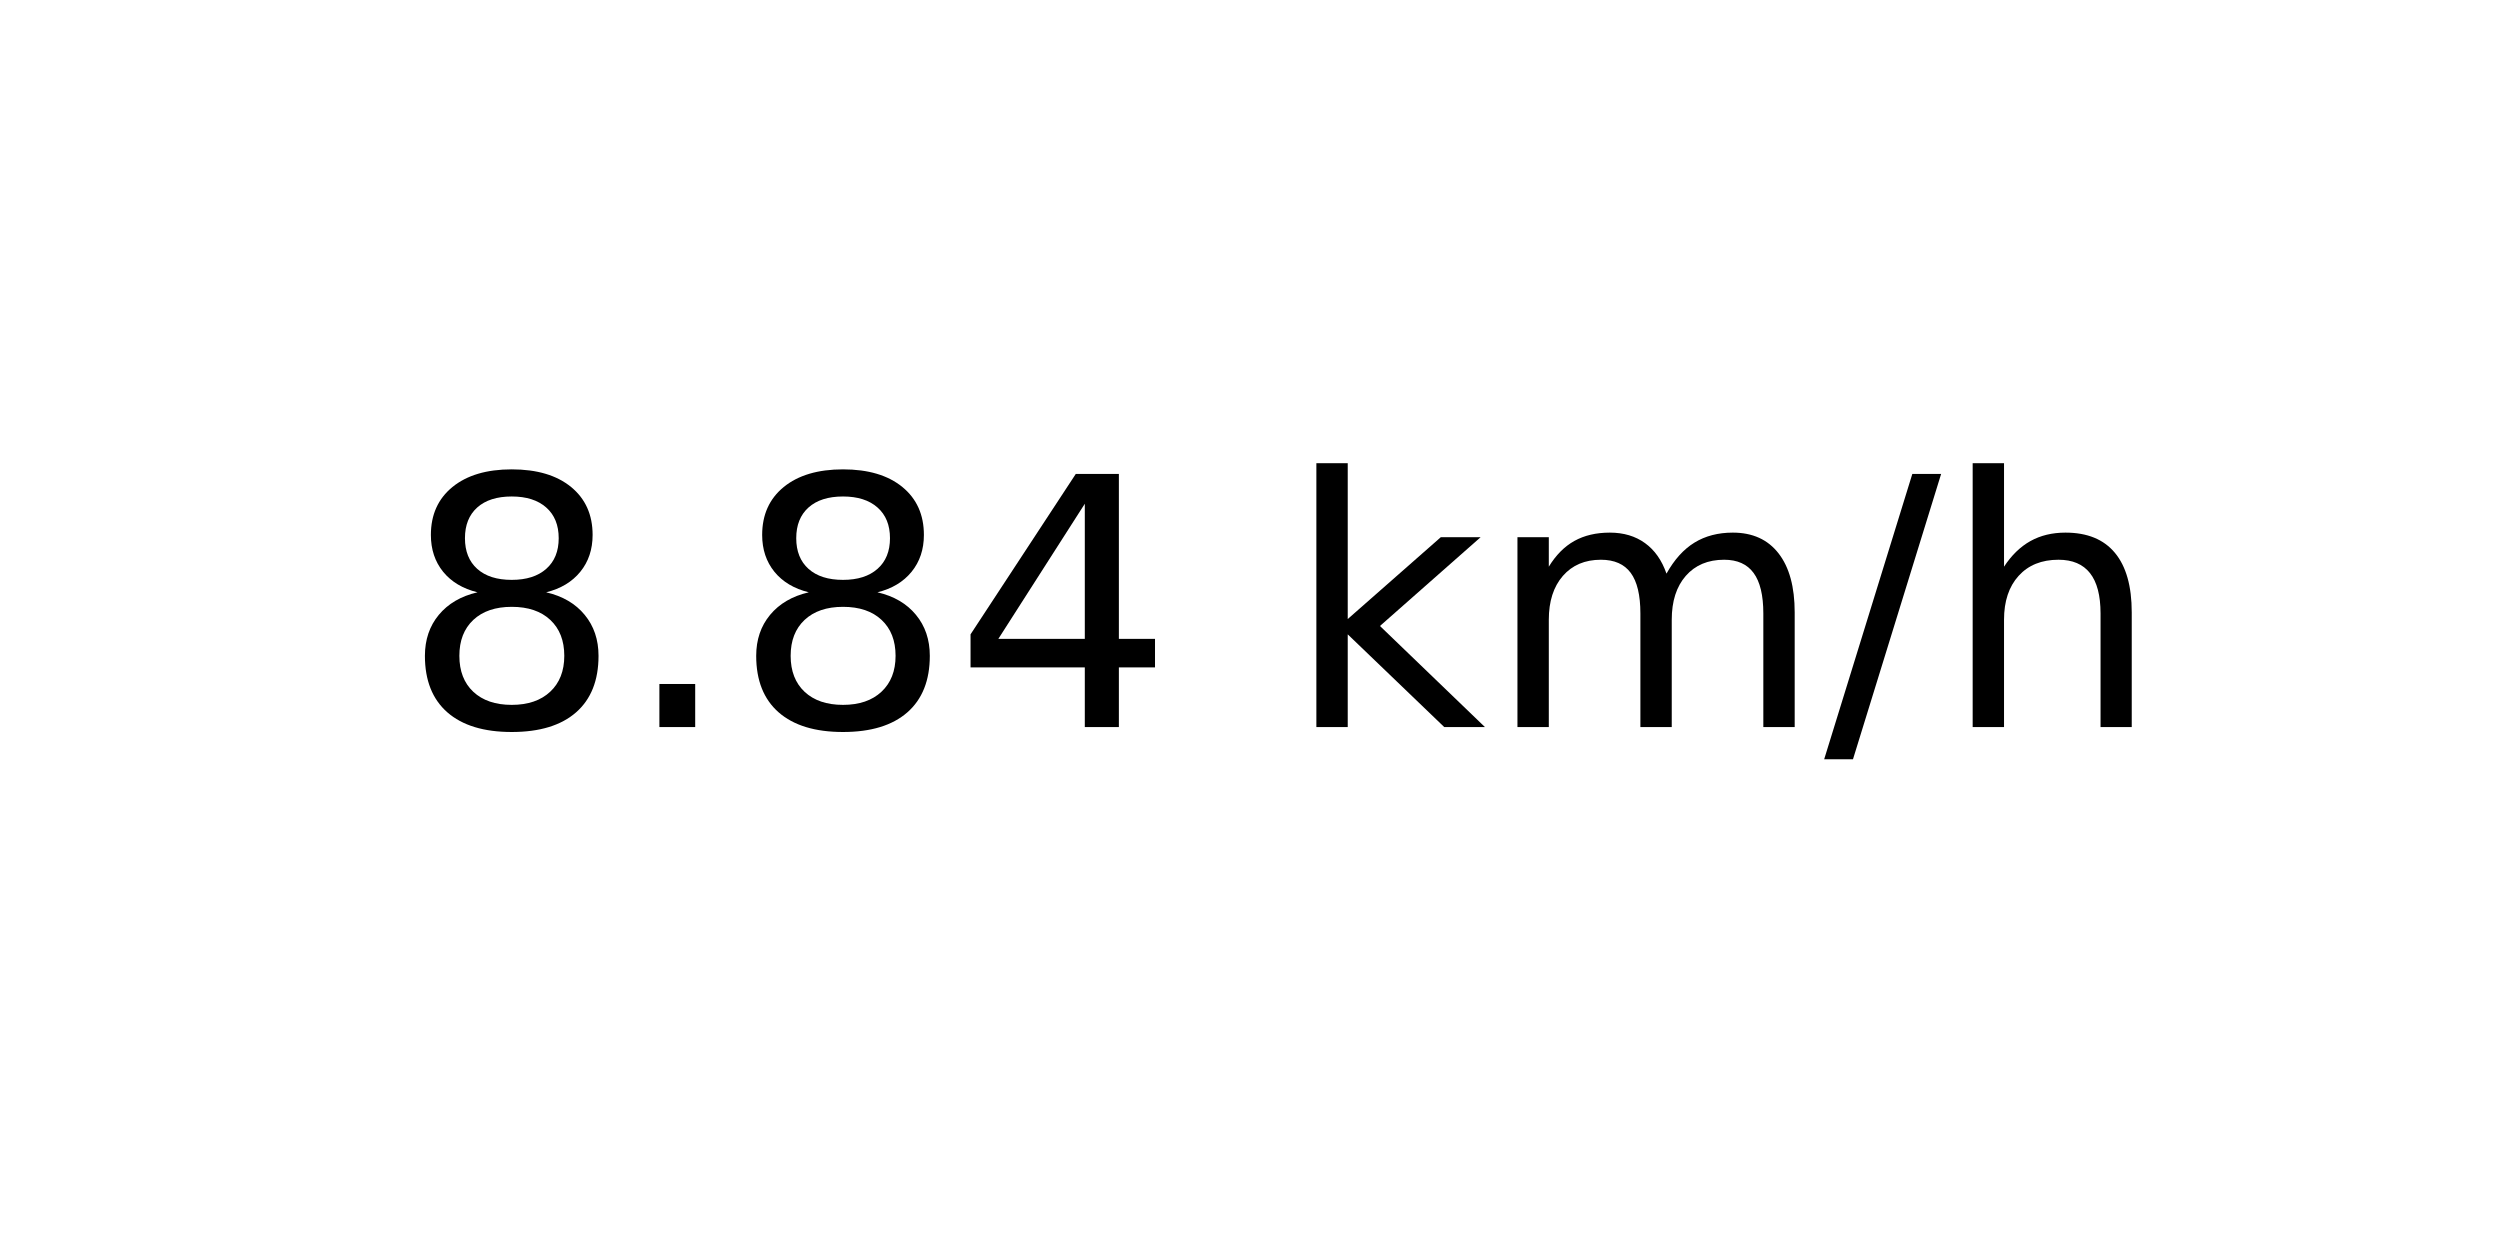
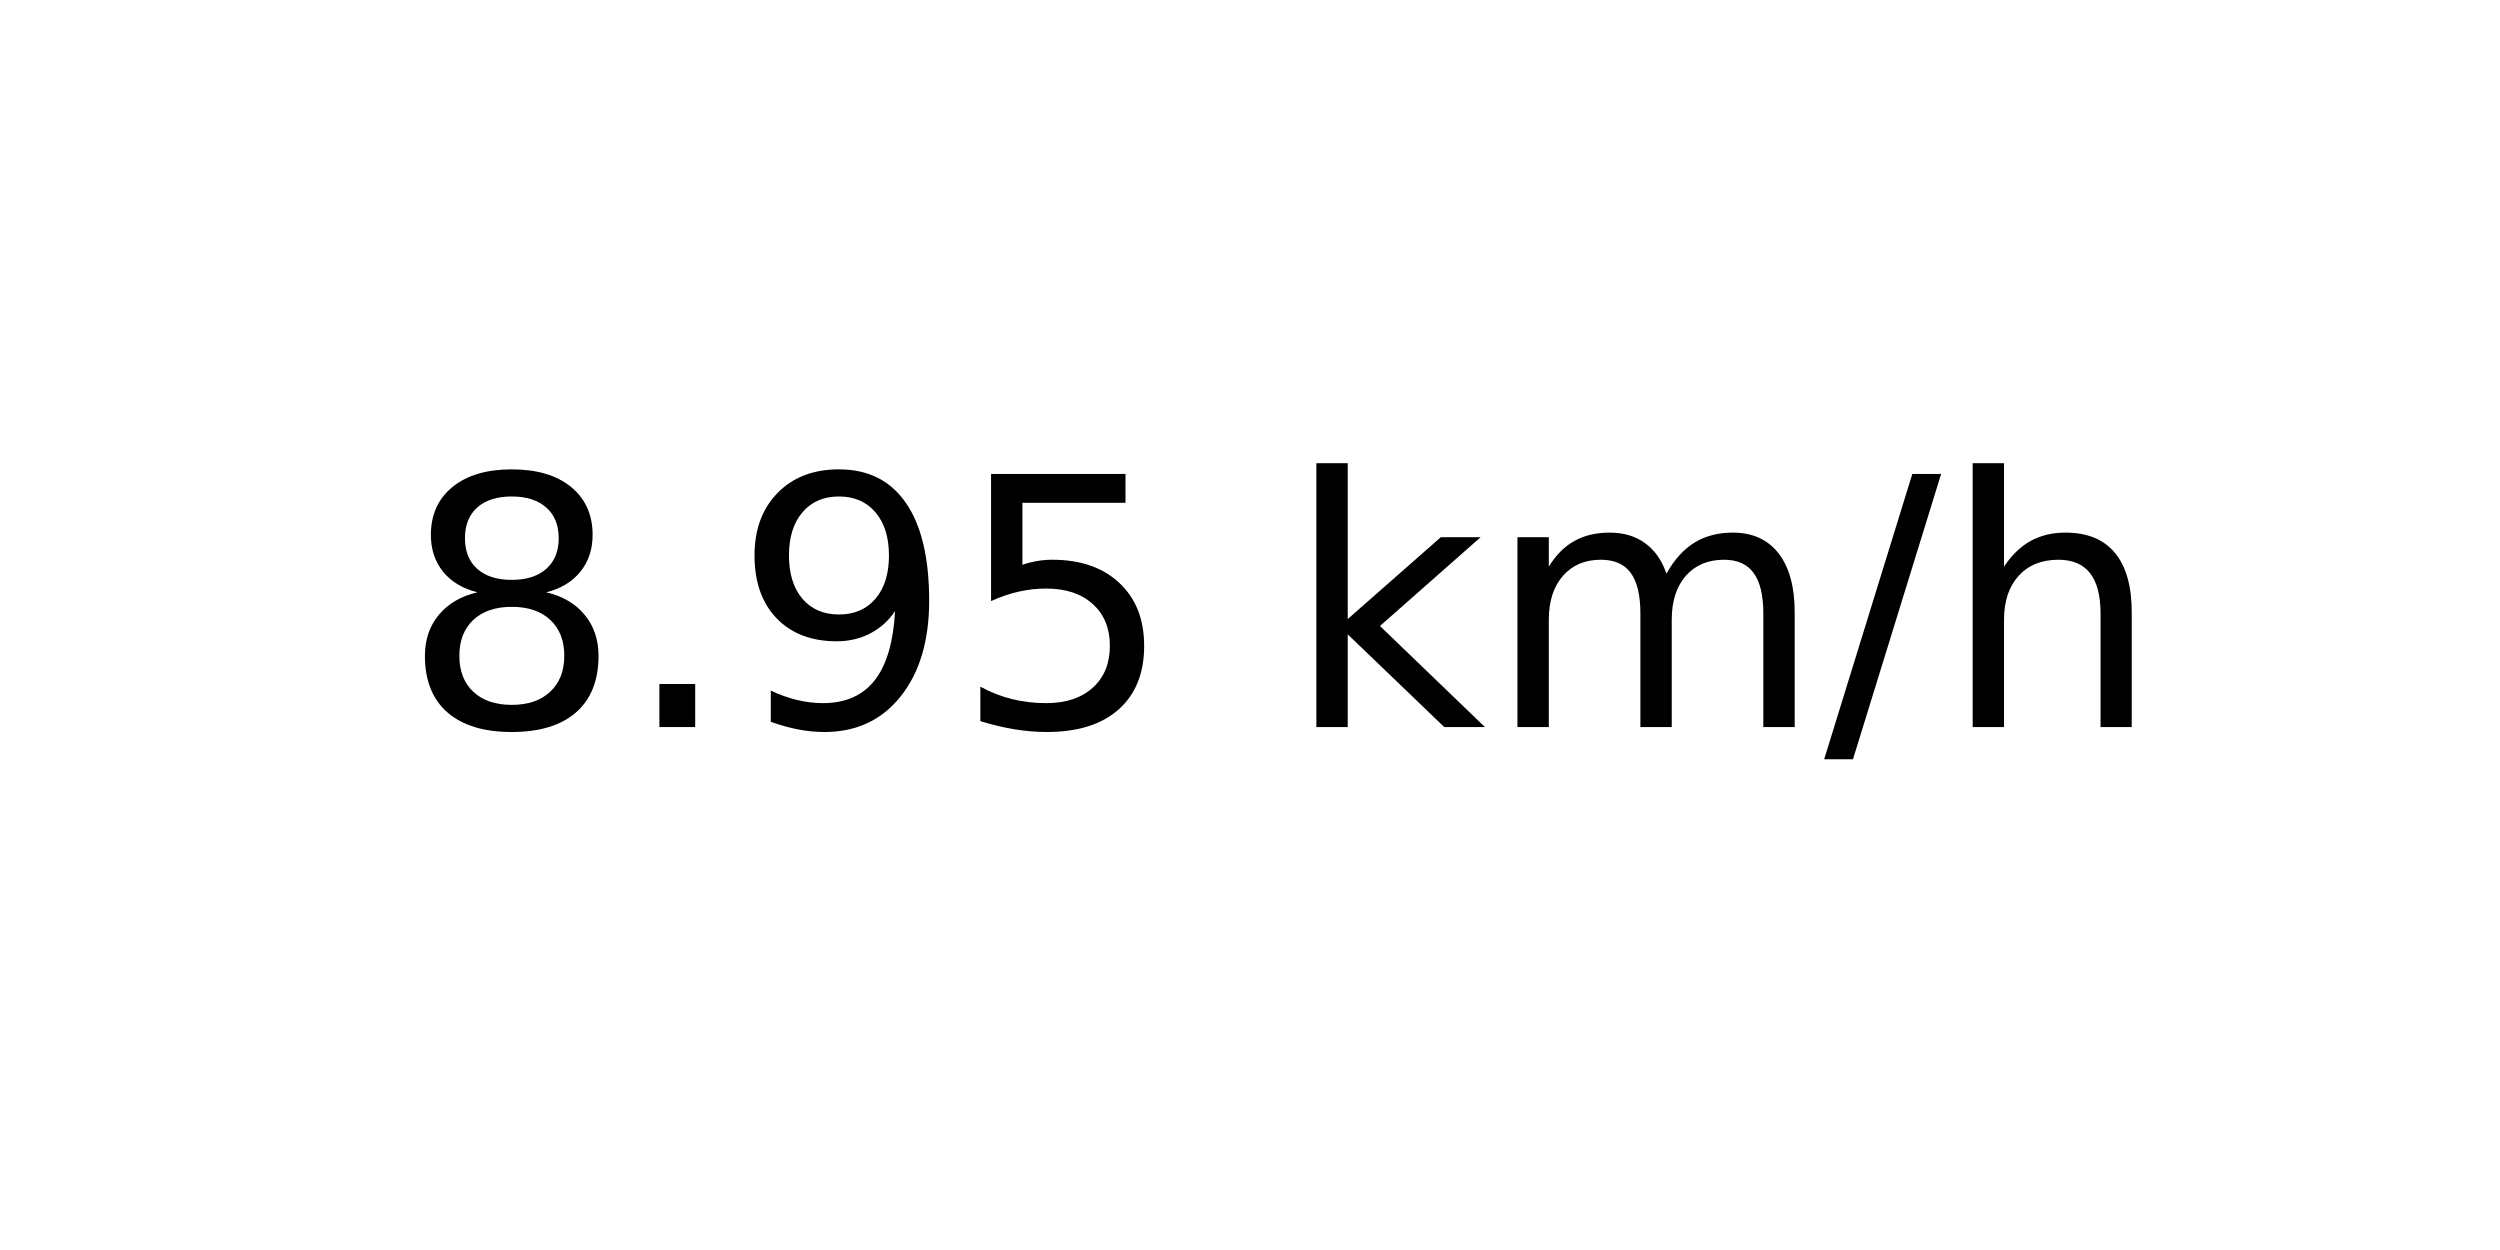
<svg xmlns="http://www.w3.org/2000/svg" xmlns:xlink="http://www.w3.org/1999/xlink" width="72pt" height="36pt" viewBox="0 0 72 36" version="1.1">
  <defs>
    <style type="text/css">*{stroke-linejoin: round; stroke-linecap: butt}</style>
  </defs>
  <g id="figure_1">
    <g id="axes_1">
      <g id="text_1">
        <g transform="translate(11.55937 20.93937) scale(0.1 -0.1)">
          <defs>
            <path id="DejaVuSans-38" d="M 2034 2216  Q 1584 2216 1326 1975  Q 1069 1734 1069 1313  Q 1069 891 1326 650  Q 1584 409 2034 409  Q 2484 409 2743 651  Q 3003 894 3003 1313  Q 3003 1734 2745 1975  Q 2488 2216 2034 2216  z M 1403 2484  Q 997 2584 770 2862  Q 544 3141 544 3541  Q 544 4100 942 4425  Q 1341 4750 2034 4750  Q 2731 4750 3128 4425  Q 3525 4100 3525 3541  Q 3525 3141 3298 2862  Q 3072 2584 2669 2484  Q 3125 2378 3379 2068  Q 3634 1759 3634 1313  Q 3634 634 3220 271  Q 2806 -91 2034 -91  Q 1263 -91 848 271  Q 434 634 434 1313  Q 434 1759 690 2068  Q 947 2378 1403 2484  z M 1172 3481  Q 1172 3119 1398 2916  Q 1625 2713 2034 2713  Q 2441 2713 2670 2916  Q 2900 3119 2900 3481  Q 2900 3844 2670 4047  Q 2441 4250 2034 4250  Q 1625 4250 1398 4047  Q 1172 3844 1172 3481  z " transform="scale(0.015625)" />
            <path id="DejaVuSans-2e" d="M 684 794  L 1344 794  L 1344 0  L 684 0  L 684 794  z " transform="scale(0.015625)" />
-             <path id="DejaVuSans-34" d="M 2419 4116  L 825 1625  L 2419 1625  L 2419 4116  z M 2253 4666  L 3047 4666  L 3047 1625  L 3713 1625  L 3713 1100  L 3047 1100  L 3047 0  L 2419 0  L 2419 1100  L 313 1100  L 313 1709  L 2253 4666  z " transform="scale(0.015625)" />
+             <path id="DejaVuSans-39" d="M 703 97  L 703 672  Q 941 559 1184 500  Q 1428 441 1663 441  Q 2288 441 2617 861  Q 2947 1281 2994 2138  Q 2813 1869 2534 1725  Q 2256 1581 1919 1581  Q 1219 1581 811 2004  Q 403 2428 403 3163  Q 403 3881 828 4315  Q 1253 4750 1959 4750  Q 2769 4750 3195 4129  Q 3622 3509 3622 2328  Q 3622 1225 3098 567  Q 2575 -91 1691 -91  Q 1453 -91 1209 -44  Q 966 3 703 97  z M 1959 2075  Q 2384 2075 2632 2365  Q 2881 2656 2881 3163  Q 2881 3666 2632 3958  Q 2384 4250 1959 4250  Q 1534 4250 1286 3958  Q 1038 3666 1038 3163  Q 1038 2656 1286 2365  Q 1534 2075 1959 2075  z " transform="scale(0.015625)" />
+             <path id="DejaVuSans-35" d="M 691 4666  L 3169 4666  L 3169 4134  L 1269 4134  L 1269 2991  Q 1406 3038 1543 3061  Q 1681 3084 1819 3084  Q 2600 3084 3056 2656  Q 3513 2228 3513 1497  Q 3513 744 3044 326  Q 2575 -91 1722 -91  Q 1428 -91 1123 -41  Q 819 9 494 109  L 494 744  Q 775 591 1075 516  Q 1375 441 1709 441  Q 2250 441 2565 725  Q 2881 1009 2881 1497  Q 2881 1984 2565 2268  Q 2250 2553 1709 2553  Q 1456 2553 1204 2497  Q 953 2441 691 2322  L 691 4666  z " transform="scale(0.015625)" />
            <path id="DejaVuSans-20" transform="scale(0.015625)" />
            <path id="DejaVuSans-6b" d="M 581 4863  L 1159 4863  L 1159 1991  L 2875 3500  L 3609 3500  L 1753 1863  L 3688 0  L 2938 0  L 1159 1709  L 1159 0  L 581 0  L 581 4863  z " transform="scale(0.015625)" />
            <path id="DejaVuSans-6d" d="M 3328 2828  Q 3544 3216 3844 3400  Q 4144 3584 4550 3584  Q 5097 3584 5394 3201  Q 5691 2819 5691 2113  L 5691 0  L 5113 0  L 5113 2094  Q 5113 2597 4934 2840  Q 4756 3084 4391 3084  Q 3944 3084 3684 2787  Q 3425 2491 3425 1978  L 3425 0  L 2847 0  L 2847 2094  Q 2847 2600 2669 2842  Q 2491 3084 2119 3084  Q 1678 3084 1418 2786  Q 1159 2488 1159 1978  L 1159 0  L 581 0  L 581 3500  L 1159 3500  L 1159 2956  Q 1356 3278 1631 3431  Q 1906 3584 2284 3584  Q 2666 3584 2933 3390  Q 3200 3197 3328 2828  z " transform="scale(0.015625)" />
            <path id="DejaVuSans-2f" d="M 1625 4666  L 2156 4666  L 531 -594  L 0 -594  L 1625 4666  z " transform="scale(0.015625)" />
            <path id="DejaVuSans-68" d="M 3513 2113  L 3513 0  L 2938 0  L 2938 2094  Q 2938 2591 2744 2837  Q 2550 3084 2163 3084  Q 1697 3084 1428 2787  Q 1159 2491 1159 1978  L 1159 0  L 581 0  L 581 4863  L 1159 4863  L 1159 2956  Q 1366 3272 1645 3428  Q 1925 3584 2291 3584  Q 2894 3584 3203 3211  Q 3513 2838 3513 2113  z " transform="scale(0.015625)" />
          </defs>
          <use xlink:href="#DejaVuSans-38" />
          <use xlink:href="#DejaVuSans-2e" x="63.623" />
-           <use xlink:href="#DejaVuSans-38" x="95.41" />
-           <use xlink:href="#DejaVuSans-34" x="159.033" />
+           <use xlink:href="#DejaVuSans-39" x="95.41" />
+           <use xlink:href="#DejaVuSans-35" x="159.033" />
          <use xlink:href="#DejaVuSans-20" x="222.656" />
          <use xlink:href="#DejaVuSans-6b" x="254.443" />
          <use xlink:href="#DejaVuSans-6d" x="312.354" />
          <use xlink:href="#DejaVuSans-2f" x="409.766" />
          <use xlink:href="#DejaVuSans-68" x="443.457" />
        </g>
      </g>
    </g>
  </g>
</svg>
